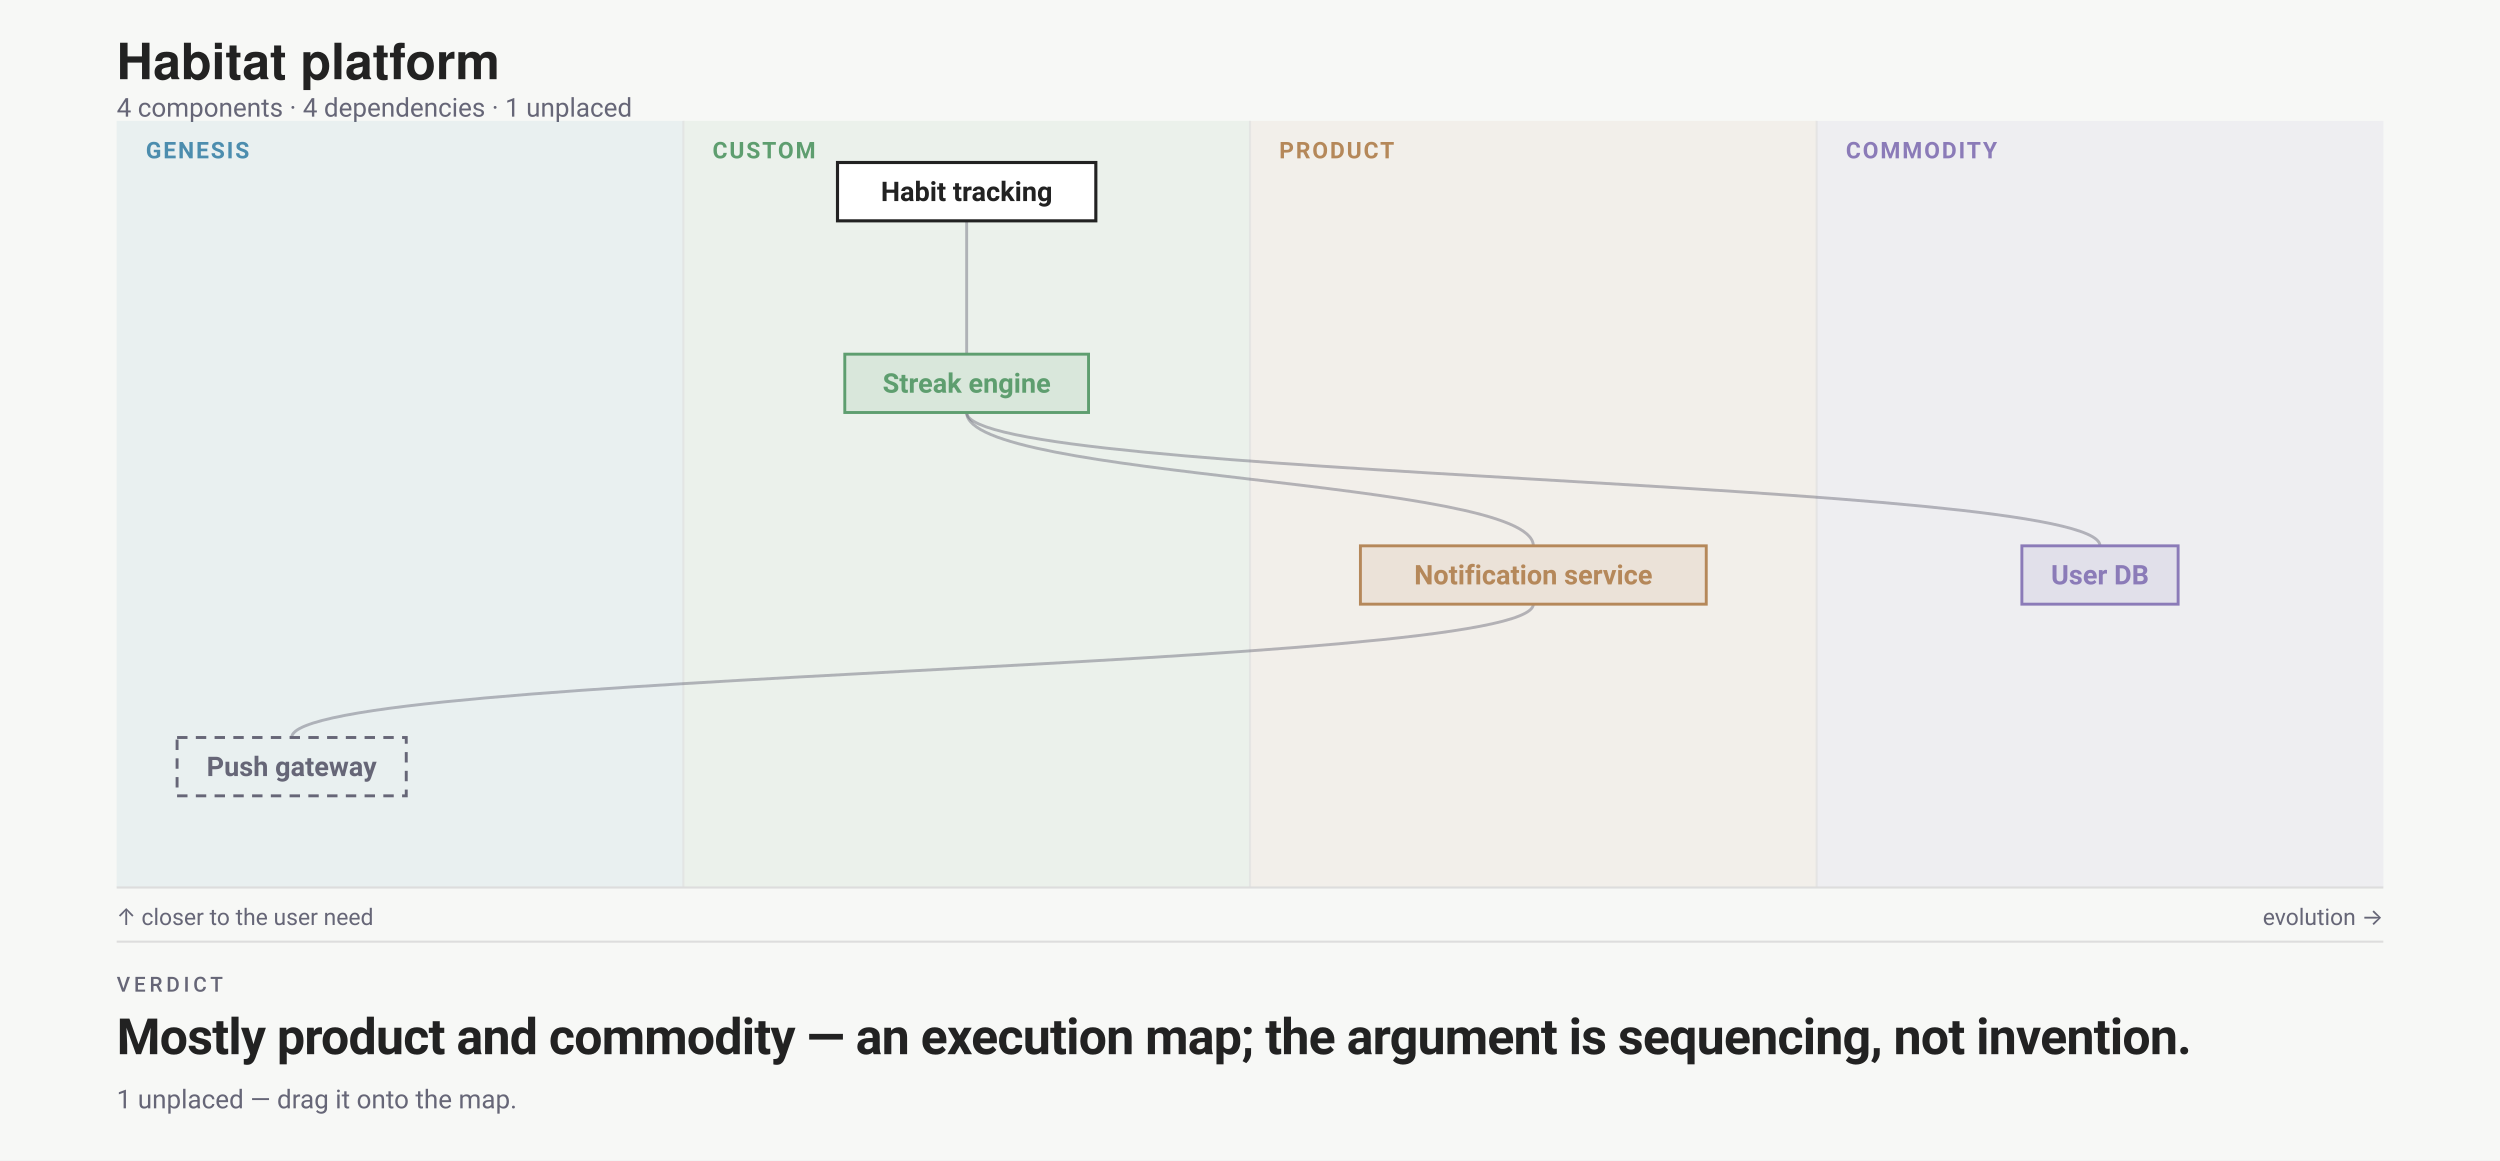
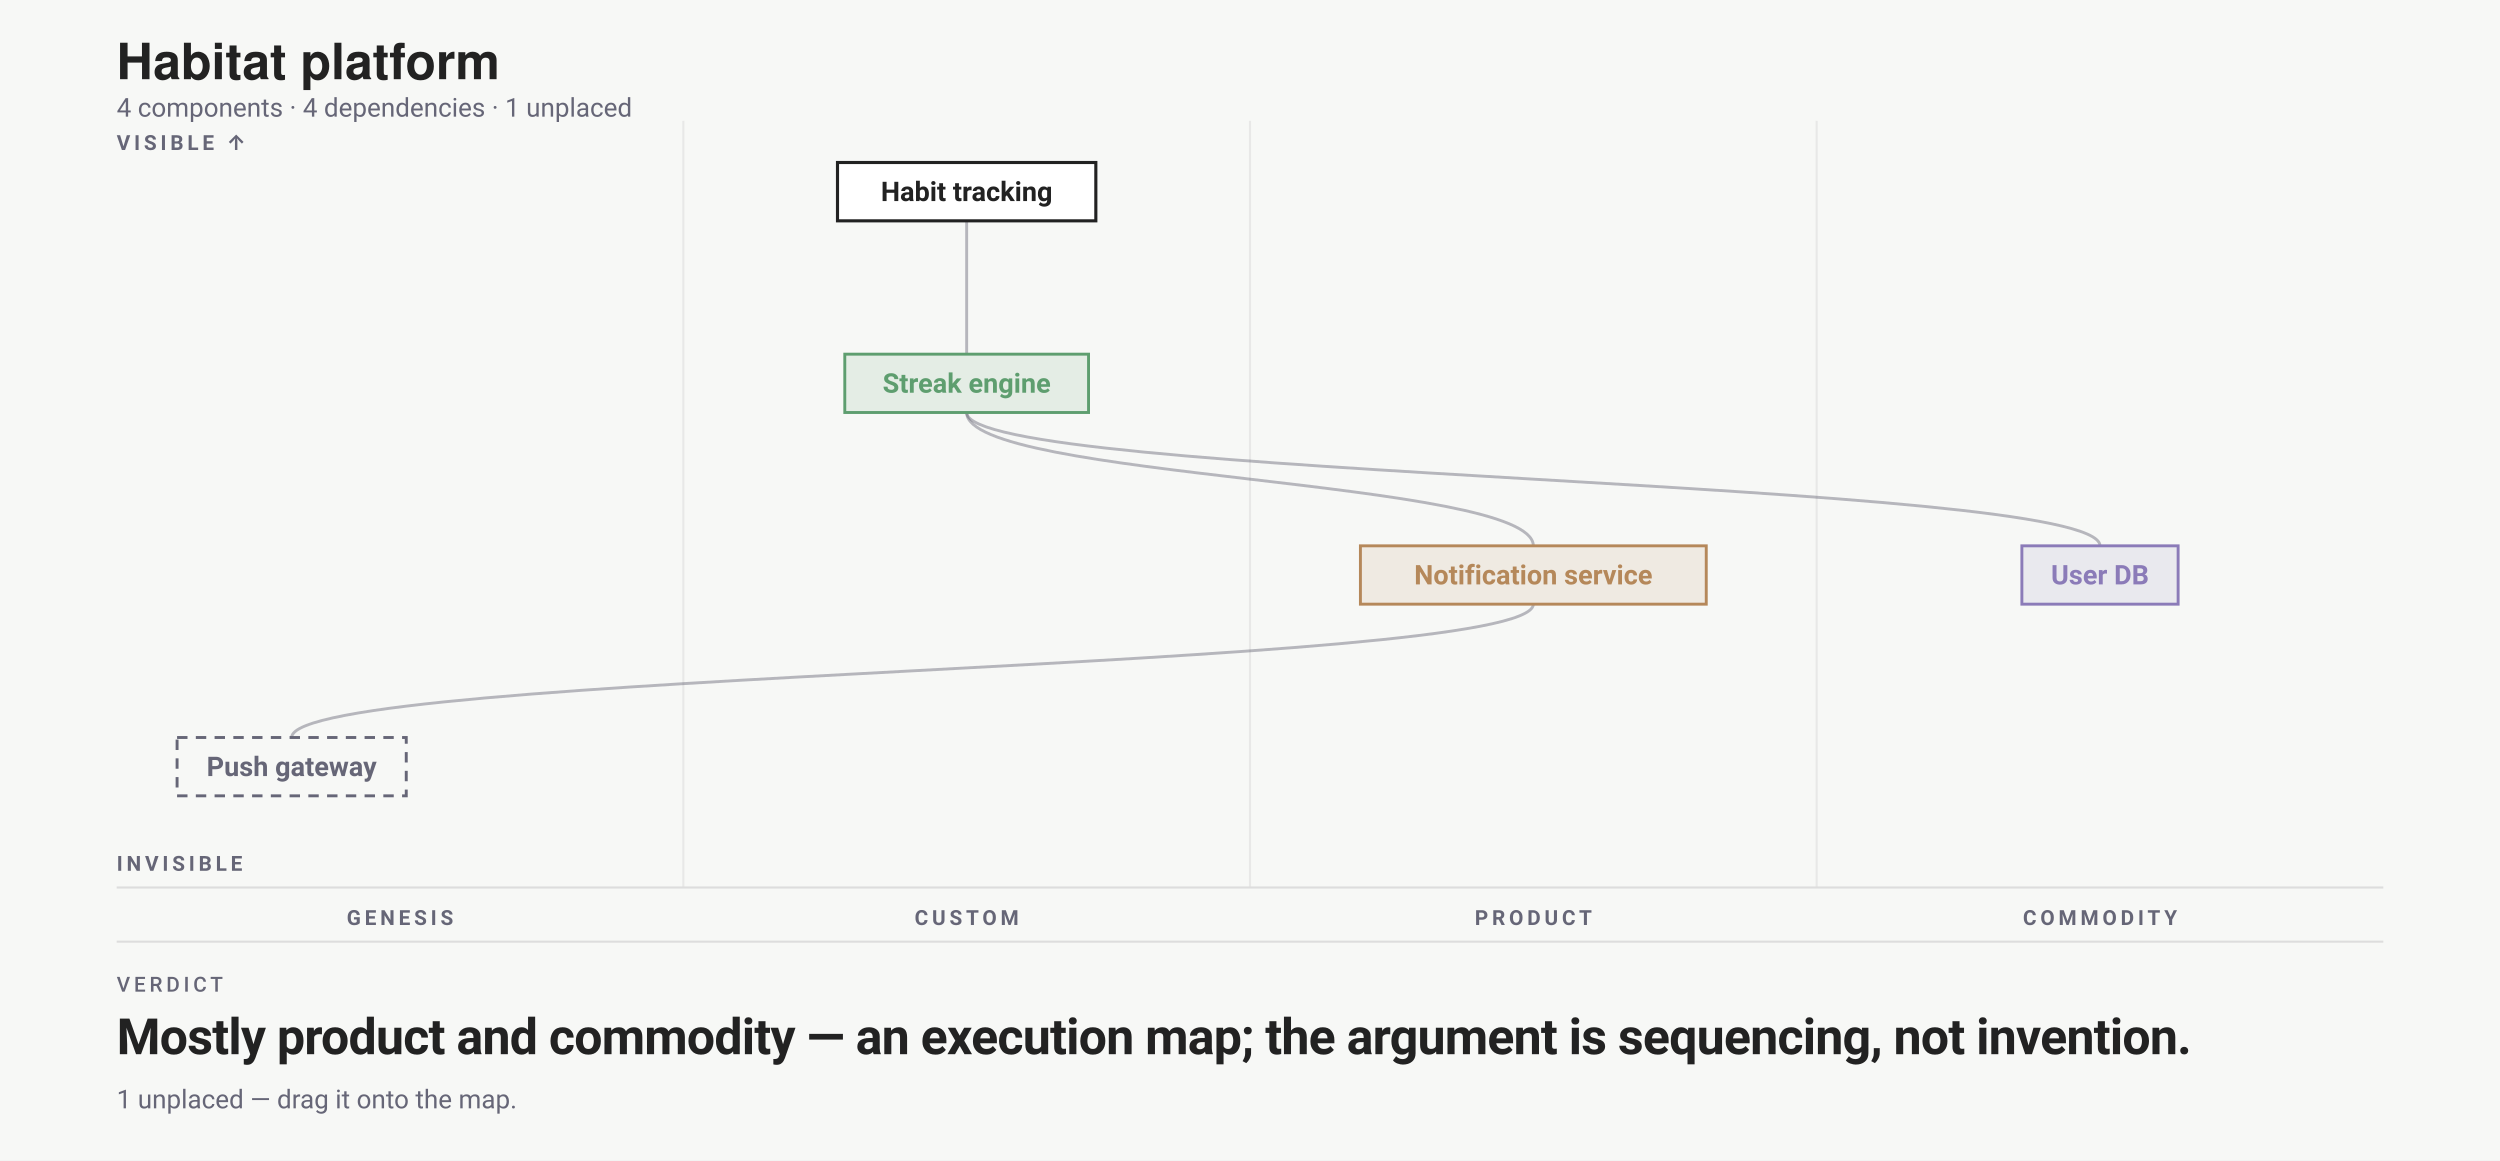
<svg xmlns="http://www.w3.org/2000/svg" width="1200" height="557" viewBox="0 0 1200 557" font-family="-apple-system,BlinkMacSystemFont,'Segoe UI',Roboto,sans-serif">
  <rect width="1200" height="557" fill="#f7f8f6" />
  <text x="56" y="38" font-family="'Helvetica Neue',Helvetica,'Segoe UI',Roboto,sans-serif" font-size="24" font-weight="700" fill="#222">Habitat platform</text>
  <text x="56" y="56" font-size="12.5" fill="#667">4 components · 4 dependencies · 1 unplaced</text>
  <g transform="translate(0 58)">
-     <rect x="56" y="0" width="272" height="368" fill="#4C8DAE14" />
-     <text x="70" y="18" font-size="11" font-weight="600" letter-spacing=".08em" fill="#4C8DAE">GENESIS</text>
-     <rect x="328" y="0" width="272" height="368" fill="#5E9E6F14" />
-     <text x="342" y="18" font-size="11" font-weight="600" letter-spacing=".08em" fill="#5E9E6F">CUSTOM</text>
+     <text x="192" y="386" font-size="10" text-anchor="middle" font-weight="700" letter-spacing="1.8" fill="#667">GENESIS</text>
    <line x1="328" y1="0" x2="328" y2="368" stroke="#ddd" stroke-opacity=".6" />
-     <rect x="600" y="0" width="272" height="368" fill="#B5885A14" />
-     <text x="614" y="18" font-size="11" font-weight="600" letter-spacing=".08em" fill="#B5885A">PRODUCT</text>
+     <text x="464" y="386" font-size="10" text-anchor="middle" font-weight="700" letter-spacing="1.8" fill="#667">CUSTOM</text>
    <line x1="600" y1="0" x2="600" y2="368" stroke="#ddd" stroke-opacity=".6" />
-     <rect x="872" y="0" width="272" height="368" fill="#8B7BB814" />
-     <text x="886" y="18" font-size="11" font-weight="600" letter-spacing=".08em" fill="#8B7BB8">COMMODITY</text>
+     <text x="736" y="386" font-size="10" text-anchor="middle" font-weight="700" letter-spacing="1.8" fill="#667">PRODUCT</text>
    <line x1="872" y1="0" x2="872" y2="368" stroke="#ddd" stroke-opacity=".6" />
+     <text x="1008" y="386" font-size="10" text-anchor="middle" font-weight="700" letter-spacing="1.8" fill="#667">COMMODITY</text>
    <line x1="56" y1="368" x2="1144" y2="368" stroke="#ddd" />
-     <text x="1144" y="386" text-anchor="end" font-size="11" fill="#667">evolution →</text>
-     <text x="56" y="386" font-size="11" fill="#667">↑ closer to the user need</text>
+     <text x="56" y="14" font-size="10" font-weight="700" letter-spacing="1.8" fill="#667">VISIBLE ↑</text>
+     <text x="56" y="360" font-size="10" font-weight="700" letter-spacing="1.8" fill="#667">INVISIBLE</text>
    <path class="edge" d="M 464 48 C 464 80, 464 80, 464 112" fill="none" stroke="#667" stroke-opacity=".45" stroke-width="1.4" />
    <path class="edge" d="M 464 140 C 464 172, 736 172, 736 204" fill="none" stroke="#667" stroke-opacity=".45" stroke-width="1.4" />
    <path class="edge" d="M 736 232 C 736 264, 140 264, 140 296" fill="none" stroke="#667" stroke-opacity=".45" stroke-width="1.4" />
    <path class="edge" d="M 464 140 C 464 172, 1008 172, 1008 204" fill="none" stroke="#667" stroke-opacity=".45" stroke-width="1.4" />
    <g data-drag="evo" data-name="Streak engine" data-line="2">
      <rect x="405.5" y="112" width="117" height="28" rx="0" fill="#5E9E6F1F" stroke="#5E9E6F" stroke-width="1.4" data-edit="stage" data-line="2" data-raw="custom" tabindex="0" role="button" aria-label="Cycle evolution stage: Streak engine" />
      <text x="464" y="130.5" text-anchor="middle" font-size="13" font-weight="600" fill="#5E9E6F" data-edit="name" data-line="2" data-raw="Streak engine" tabindex="0" role="button" aria-label="Rename component: Streak engine">Streak engine</text>
    </g>
    <g data-drag="evo" data-name="Notification service" data-line="3">
      <rect x="653" y="204" width="166" height="28" rx="0" fill="#B5885A1F" stroke="#B5885A" stroke-width="1.4" data-edit="stage" data-line="3" data-raw="product" tabindex="0" role="button" aria-label="Cycle evolution stage: Notification service" />
      <text x="736" y="222.5" text-anchor="middle" font-size="13" font-weight="600" fill="#B5885A" data-edit="name" data-line="3" data-raw="Notification service" tabindex="0" role="button" aria-label="Rename component: Notification service">Notification service</text>
    </g>
    <g data-drag="evo" data-name="User DB" data-line="4">
      <rect x="970.5" y="204" width="75" height="28" rx="0" fill="#8B7BB81F" stroke="#8B7BB8" stroke-width="1.4" data-edit="stage" data-line="4" data-raw="commodity" tabindex="0" role="button" aria-label="Cycle evolution stage: User DB" />
      <text x="1008" y="222.5" text-anchor="middle" font-size="13" font-weight="600" fill="#8B7BB8" data-edit="name" data-line="4" data-raw="User DB" tabindex="0" role="button" aria-label="Rename component: User DB">User DB</text>
    </g>
    <g data-drag="evo" data-name="Push gateway" data-line="5">
      <rect x="85" y="296" width="110" height="28" rx="0" fill="none" stroke="#667" stroke-width="1.4" stroke-dasharray="5 4" />
      <text x="140" y="314.5" text-anchor="middle" font-size="13" font-weight="600" fill="#667" data-edit="name" data-line="5" data-raw="Push gateway" tabindex="0" role="button" aria-label="Rename component: Push gateway">Push gateway</text>
    </g>
    <g class="anchor">
      <rect x="402" y="20" width="124" height="28" rx="0" fill="#fff" stroke="#222" stroke-width="1.5" />
      <text x="464" y="38.5" text-anchor="middle" font-size="13" font-weight="600" fill="#222" data-edit="anchor" data-line="1" data-raw="Habit tracking" tabindex="0" role="button" aria-label="Rename anchor: Habit tracking">Habit tracking</text>
    </g>
  </g>
  <line x1="56" y1="452" x2="1144" y2="452" stroke="#ddd" />
  <text xml:space="preserve" x="56" y="476" font-family="-apple-system,BlinkMacSystemFont,'Segoe UI',Roboto,sans-serif" font-size="10" font-weight="500" letter-spacing="1.8" fill="#667">VERDICT</text>
  <text xml:space="preserve" x="56" y="506" font-family="-apple-system,BlinkMacSystemFont,'Segoe UI',Roboto,sans-serif" font-size="24" font-weight="700" letter-spacing="-0.36" fill="#222">Mostly product and commodity — an execution map; the argument is sequencing, not invention.</text>
  <text x="56" y="532" font-size="12.5" fill="#667">1 unplaced — drag it onto the map.</text>
</svg>
